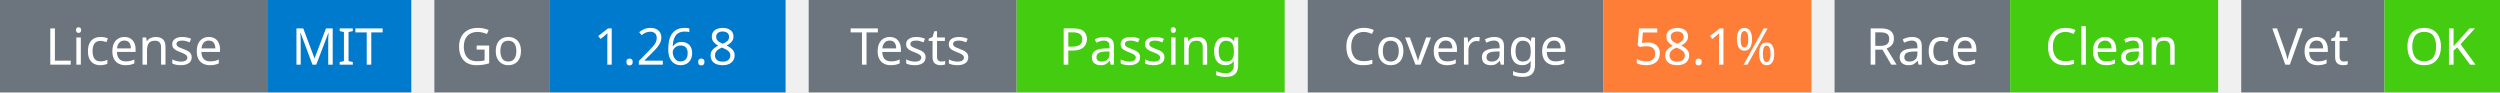
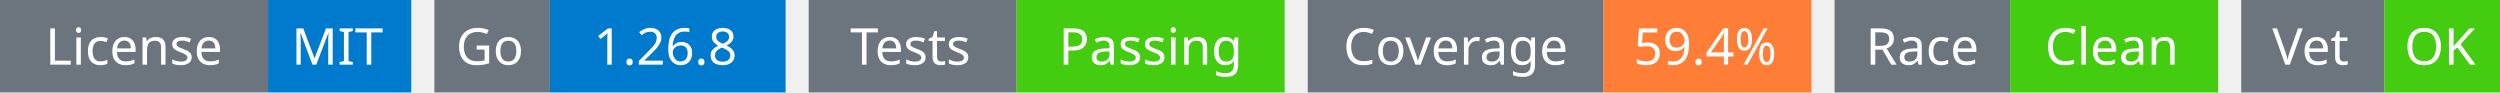
<svg xmlns="http://www.w3.org/2000/svg" width="541" height="20" viewBox="0 0 541 20">
  <g transform="translate(0, 0)">
    <rect x="0" y="0" width="58" height="20" fill="#6c757d" />
    <rect x="58" y="0" width="31" height="20" fill="#007acc" />
    <text x="29" y="14" text-anchor="middle" font-family="sans-serif" font-size="11" fill="white">License</text>
    <text x="73" y="14" text-anchor="middle" font-family="sans-serif" font-size="11" fill="white">MIT</text>
  </g>
  <g transform="translate(94, 0)">
    <rect x="0" y="0" width="25" height="20" fill="#6c757d" />
    <rect x="25" y="0" width="51" height="20" fill="#007acc" />
    <text x="12" y="14" text-anchor="middle" font-family="sans-serif" font-size="11" fill="white">Go</text>
    <text x="50" y="14" text-anchor="middle" font-family="sans-serif" font-size="11" fill="white">1.26.8</text>
  </g>
  <g transform="translate(175, 0)">
    <rect x="0" y="0" width="45" height="20" fill="#6c757d" />
    <rect x="45" y="0" width="58" height="20" fill="#4c1" />
    <text x="22" y="14" text-anchor="middle" font-family="sans-serif" font-size="11" fill="white">Tests</text>
    <text x="74" y="14" text-anchor="middle" font-family="sans-serif" font-size="11" fill="white">Passing</text>
  </g>
  <g transform="translate(283, 0)">
    <rect x="0" y="0" width="64" height="20" fill="#6c757d" />
    <rect x="64" y="0" width="45" height="20" fill="#fe7d37" />
    <text x="32" y="14" text-anchor="middle" font-family="sans-serif" font-size="11" fill="white">Coverage</text>
-     <text x="86" y="14" text-anchor="middle" font-family="sans-serif" font-size="11" fill="white">58.1%</text>
+     <text x="86" y="14" text-anchor="middle" font-family="sans-serif" font-size="11" fill="white">59.4%</text>
  </g>
  <g transform="translate(397, 0)">
    <rect x="0" y="0" width="38" height="20" fill="#6c757d" />
    <rect x="38" y="0" width="45" height="20" fill="#4c1" />
    <text x="19" y="14" text-anchor="middle" font-family="sans-serif" font-size="11" fill="white">Race</text>
    <text x="60" y="14" text-anchor="middle" font-family="sans-serif" font-size="11" fill="white">Clean</text>
  </g>
  <g transform="translate(485, 0)">
    <rect x="0" y="0" width="31" height="20" fill="#6c757d" />
    <rect x="31" y="0" width="25" height="20" fill="#4c1" />
    <text x="15" y="14" text-anchor="middle" font-family="sans-serif" font-size="11" fill="white">Vet</text>
    <text x="43" y="14" text-anchor="middle" font-family="sans-serif" font-size="11" fill="white">OK</text>
  </g>
</svg>
